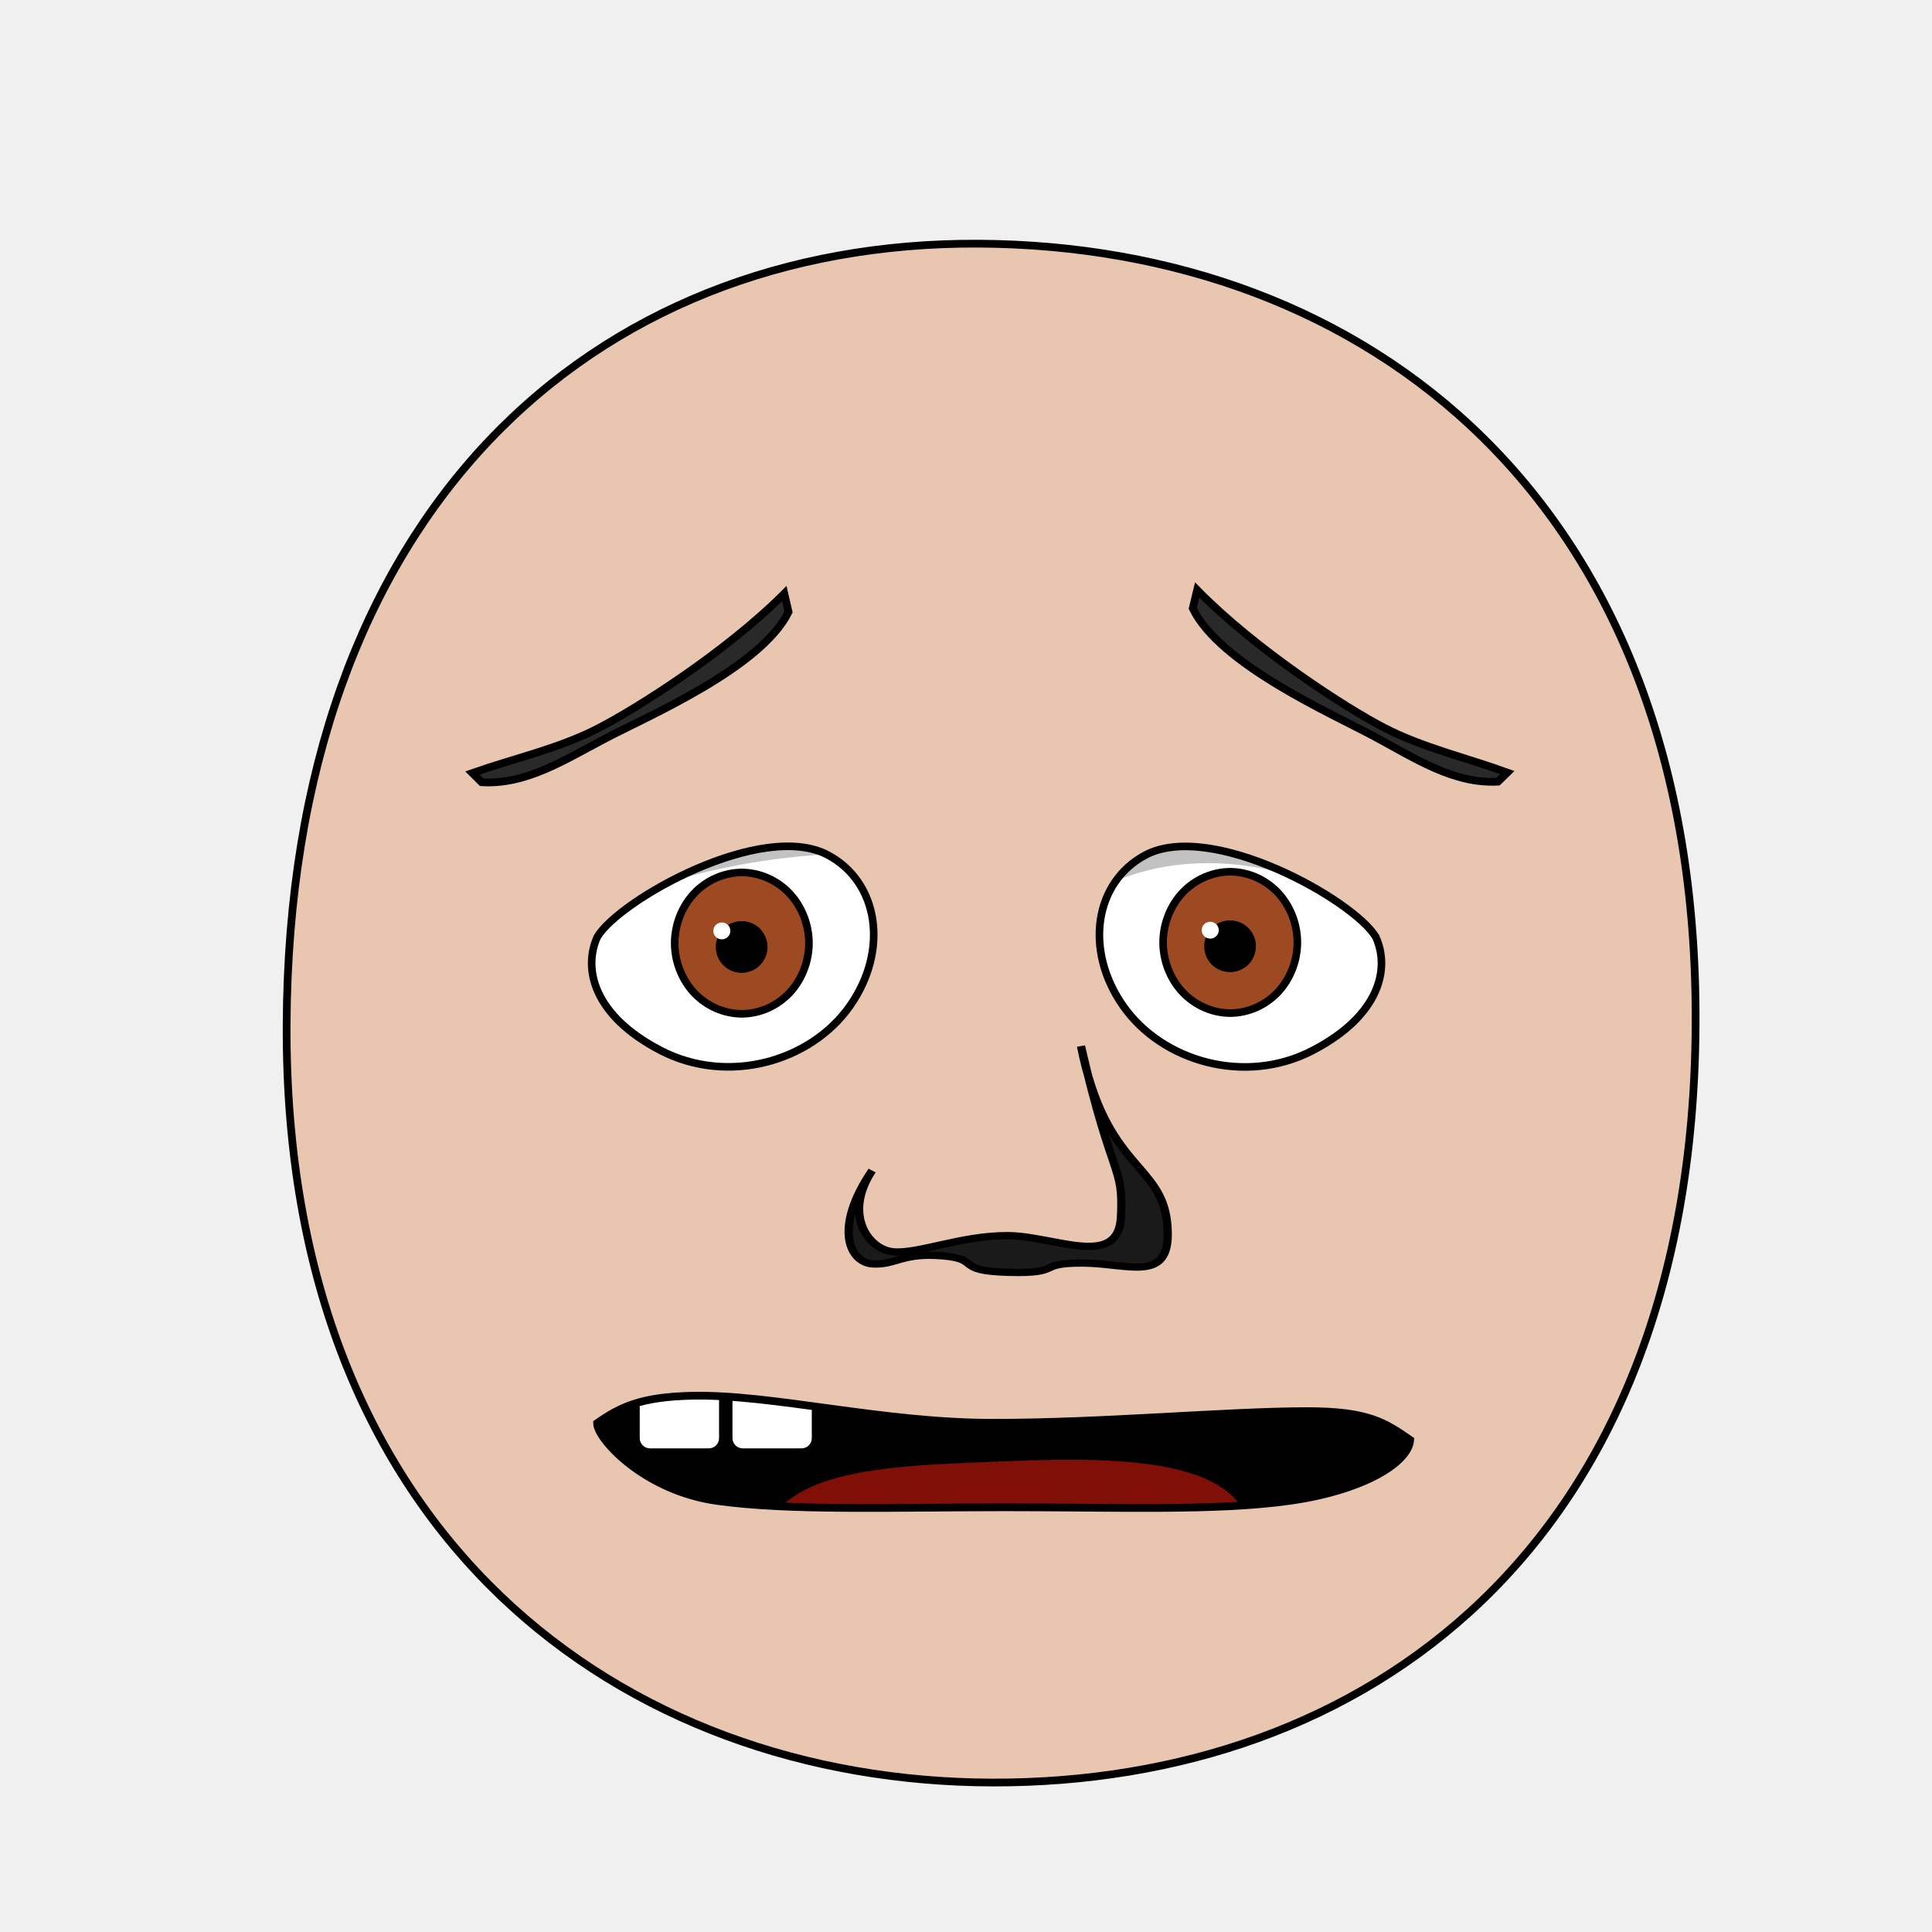
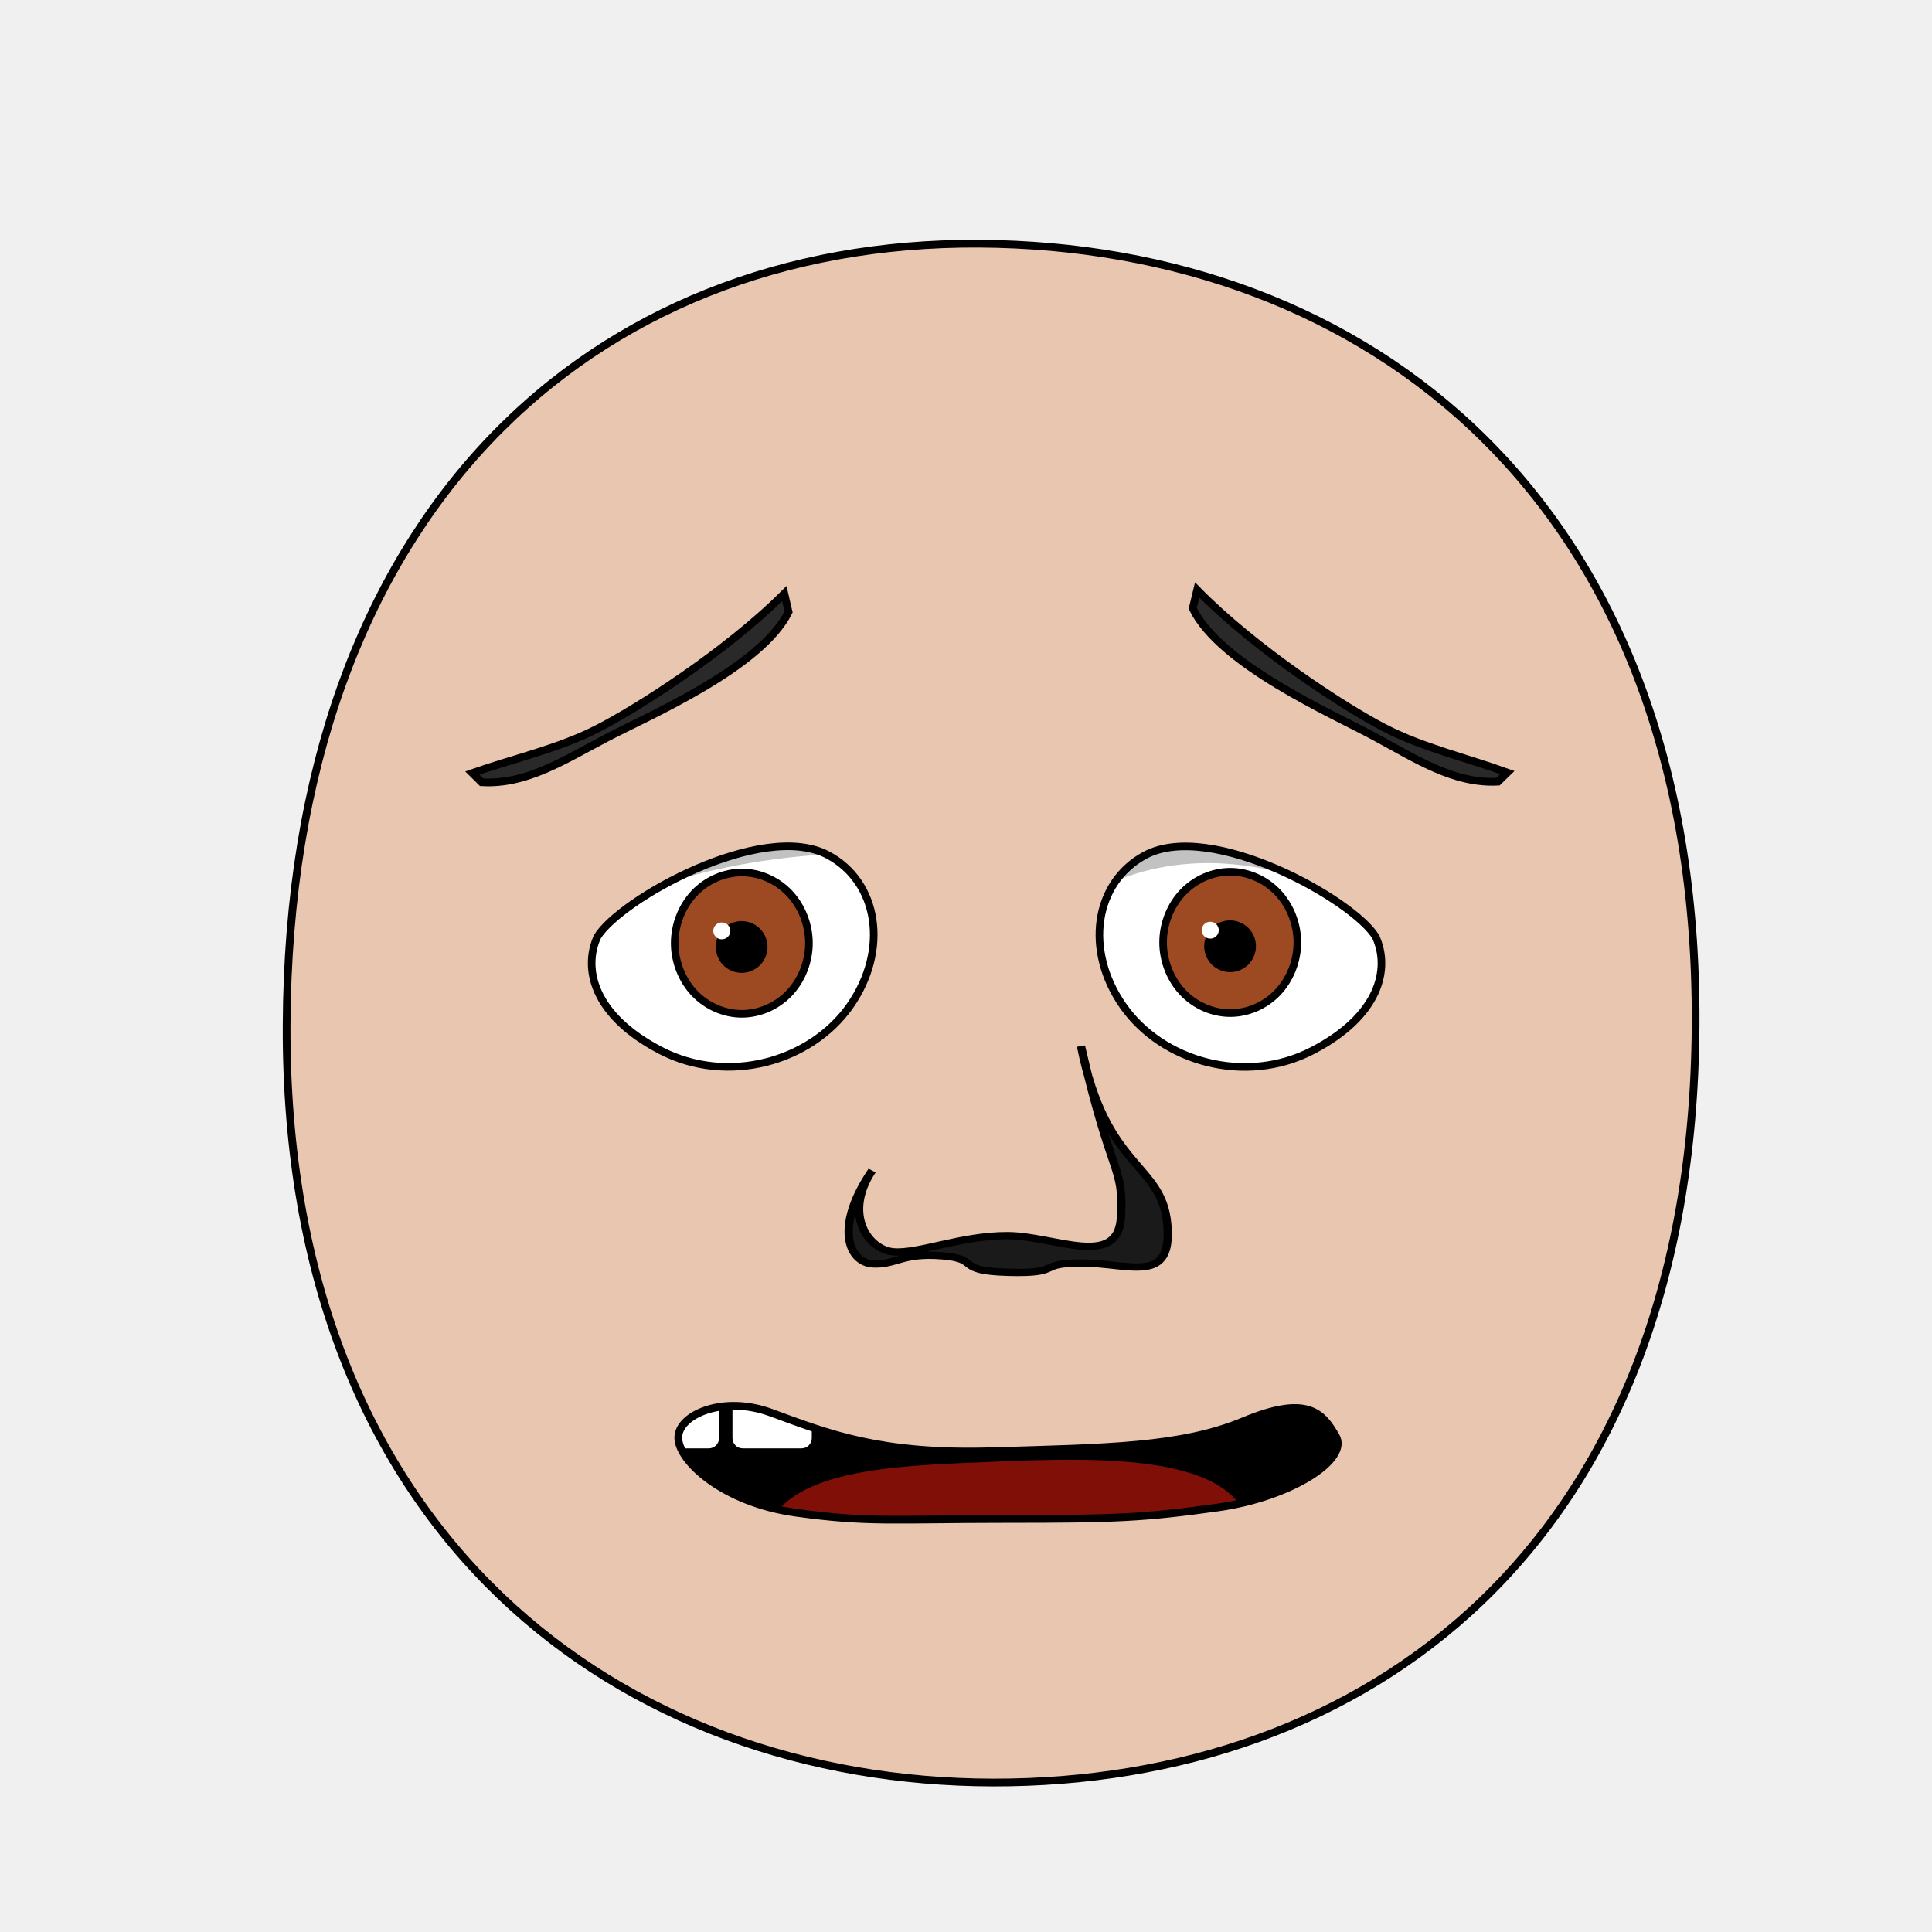
<svg xmlns="http://www.w3.org/2000/svg" xmlns:xlink="http://www.w3.org/1999/xlink" height="100%" width="100%" id="emoticon-front-view" viewBox="0 0 250 250" version="1.1">
  <defs id="defs4">
    <linearGradient id="linearGradient5745">
      <stop style="stop-color:#f4dc15;stop-opacity:1" offset="0" id="stop5747" />
      <stop style="stop-color:#e1430a;stop-opacity:1" offset="1" id="stop5749" />
    </linearGradient>
    <linearGradient id="linearGradient2823">
      <stop style="stop-color:#000000;stop-opacity:1" offset="0" id="stop2825" />
      <stop style="stop-color:#662e91;stop-opacity:1" offset="1" id="stop2827" />
    </linearGradient>
    <clipPath id="clipPath2967">
-       <use transform="translate(-55.48,15.25)" xlink:href="#path3622" height="1" width="1" y="0" x="0" id="use2969">
- </use>
+       <use transform="translate(-55.48,15.25)" xlink:href="#path3622" height="1" width="1" y="0" x="0" id="use2969" />
    </clipPath>
    <clipPath id="clipPath4022">
-       <use transform="matrix(-1,0,0,1,914.21,34.34)" xlink:href="#path3622" height="250" width="250" y="0" x="0" id="use5959">
- </use>
+       <use transform="matrix(-1,0,0,1,914.21,34.34)" xlink:href="#path3622" height="250" width="250" y="0" x="0" id="use5959" />
    </clipPath>
-     <radialGradient spreadMethod="pad" gradientTransform="matrix(98.09029,121.5278,-104.4591,83.94095,1881.611,1722.677)" gradientUnits="userSpaceOnUse" xlink:href="#linearGradient5745" id="radialGradient5694" fy="2.705" fx="-15.372" r="1" cy="2.705" cx="-15.372">
- </radialGradient>
-     <linearGradient gradientTransform="translate(37.46307,-25.35117)" gradientUnits="userSpaceOnUse" xlink:href="#linearGradient2823" id="irisGradient" y2="606.466" x2="138.571" y1="488.076" x1="107.143">
- </linearGradient>
+     <radialGradient spreadMethod="pad" gradientTransform="matrix(98.09029,121.5278,-104.4591,83.94095,1881.611,1722.677)" gradientUnits="userSpaceOnUse" xlink:href="#linearGradient5745" id="radialGradient5694" fy="2.705" fx="-15.372" r="1" cy="2.705" cx="-15.372" />
+     <linearGradient gradientTransform="translate(37.46307,-25.35117)" gradientUnits="userSpaceOnUse" xlink:href="#linearGradient2823" id="irisGradient" y2="606.466" x2="138.571" y1="488.076" x1="107.143" />
    <clipPath clipPathUnits="userSpaceOnUse" id="clipPath-mouth">
      <use x="0" y="0" xlink:href="#mouth-outline" id="use-mouth-outline" width="250" height="250" />
    </clipPath>
  </defs>
  <g id="head">
-     <path style="fill:#e9c6af;stroke:#000000;stroke-width:1;stroke-opacity:1" d="M 128.48,230.66 C 176.27,230.75 219.01,200.57 219.41,132.64 219.80,64.72 176.76,31.81 126.68,31.53 76.60,31.24 37.38,66.28 37.09,132.64 36.80,199.01 80.69,230.57 128.48,230.66 Z" id="path164">
- </path>
+     <path style="fill:#e9c6af;stroke:#000000;stroke-width:1;stroke-opacity:1" d="M 128.48,230.66 C 176.27,230.75 219.01,200.57 219.41,132.64 219.80,64.72 176.76,31.81 126.68,31.53 76.60,31.24 37.38,66.28 37.09,132.64 36.80,199.01 80.69,230.57 128.48,230.66 Z" id="path164" />
  </g>
  <g transform="matrix(0.16,0,0,0.16,62.94,41.38)" style="stroke-width:4.36;stroke-miterlimit:4;stroke-dasharray:none" id="left-eye">
-     <path d="M 276.25,432.91 C 317.09,454.77 325.72,509.55 294.11,554.76 262.49,599.97 195.32,619.24 140.79,590.87 86.26,562.50 78.06,524.52 89.78,498.94 108.08,468.85 223.07,404.45 276.25,432.91 Z" style="fill:#ffffff;stroke:#000000;stroke-width:6.14;stroke-miterlimit:4;stroke-opacity:1;stroke-dasharray:none" id="path3622">
- </path>
+     <path d="M 276.25,432.91 C 317.09,454.77 325.72,509.55 294.11,554.76 262.49,599.97 195.32,619.24 140.79,590.87 86.26,562.50 78.06,524.52 89.78,498.94 108.08,468.85 223.07,404.45 276.25,432.91 Z" style="fill:#ffffff;stroke:#000000;stroke-width:6.14;stroke-miterlimit:4;stroke-opacity:1;stroke-dasharray:none" id="path3622" />
    <g transform="translate(55.48,-15.25)" style="stroke-width:4.36;stroke-miterlimit:4;stroke-dasharray:none" id="lens" clip-path="url(#clipPath2967)">
      <g id="g4403">
-         <path style="fill:#9d4922;fill-opacity:1;stroke:#000000;stroke-width:6.14;stroke-miterlimit:4;stroke-opacity:1;stroke-dasharray:none" d="M 205.38,519.39 C 205.38,534.35 199.53,549.21 189.48,559.79 179.43,570.37 165.31,576.53 151.09,576.53 136.88,576.53 122.76,570.37 112.71,559.79 102.66,549.21 96.80,534.35 96.80,519.39 96.80,504.43 102.66,489.56 112.71,478.98 122.76,468.40 136.88,462.24 151.09,462.24 165.31,462.24 179.43,468.40 189.48,478.98 199.53,489.56 205.38,504.43 205.38,519.39 Z" id="iris">
- </path>
-         <path d="M 168.82,522.49 C 168.82,527.16 166.89,531.81 163.58,535.12 160.27,538.43 155.63,540.35 150.95,540.35 146.27,540.35 141.63,538.43 138.32,535.12 135.02,531.81 133.09,527.16 133.09,522.49 133.09,517.81 135.02,513.16 138.32,509.85 141.63,506.55 146.27,504.62 150.95,504.62 155.63,504.62 160.27,506.55 163.58,509.85 166.89,513.16 168.82,517.81 168.82,522.49 Z" style="fill:#000000;fill-opacity:1;stroke:#000000;stroke-width:6.14;stroke-miterlimit:4;stroke-opacity:1;stroke-dasharray:none" id="pupil">
- </path>
-         <path d="M 141.82,509.49 C 141.82,513.26 138.73,516.31 134.92,516.31 131.11,516.31 128.02,513.26 128.02,509.49 128.02,505.72 131.11,502.67 134.92,502.67 138.73,502.67 141.82,505.72 141.82,509.49 Z" style="fill:#ffffff;fill-opacity:1;stroke:none" id="glare">
- </path>
+         <path style="fill:#9d4922;fill-opacity:1;stroke:#000000;stroke-width:6.14;stroke-miterlimit:4;stroke-opacity:1;stroke-dasharray:none" d="M 205.38,519.39 C 205.38,534.35 199.53,549.21 189.48,559.79 179.43,570.37 165.31,576.53 151.09,576.53 136.88,576.53 122.76,570.37 112.71,559.79 102.66,549.21 96.80,534.35 96.80,519.39 96.80,504.43 102.66,489.56 112.71,478.98 122.76,468.40 136.88,462.24 151.09,462.24 165.31,462.24 179.43,468.40 189.48,478.98 199.53,489.56 205.38,504.43 205.38,519.39 Z" id="iris" />
+         <path d="M 168.82,522.49 C 168.82,527.16 166.89,531.81 163.58,535.12 160.27,538.43 155.63,540.35 150.95,540.35 146.27,540.35 141.63,538.43 138.32,535.12 135.02,531.81 133.09,527.16 133.09,522.49 133.09,517.81 135.02,513.16 138.32,509.85 141.63,506.55 146.27,504.62 150.95,504.62 155.63,504.62 160.27,506.55 163.58,509.85 166.89,513.16 168.82,517.81 168.82,522.49 Z" style="fill:#000000;fill-opacity:1;stroke:#000000;stroke-width:6.14;stroke-miterlimit:4;stroke-opacity:1;stroke-dasharray:none" id="pupil" />
+         <path d="M 141.82,509.49 C 141.82,513.26 138.73,516.31 134.92,516.31 131.11,516.31 128.02,513.26 128.02,509.49 128.02,505.72 131.11,502.67 134.92,502.67 138.73,502.67 141.82,505.72 141.82,509.49 Z" style="fill:#ffffff;fill-opacity:1;stroke:none" id="glare" />
      </g>
-       <path style="opacity:0.24;fill:#000000;stroke:#000000;stroke-width:1px;stroke-linecap:butt;stroke-linejoin:miter;stroke-opacity:1" d="M -10.83,522.28 -11.18,407.57 305.31,412.27 305.57,449.64 C 305.57,449.64 230.34,437.04 128.25,459.87 53.12,476.67 -10.83,522.28 -10.83,522.28 Z" id="left-lid-shadow">
- </path>
+       <path style="opacity:0.24;fill:#000000;stroke:#000000;stroke-width:1px;stroke-linecap:butt;stroke-linejoin:miter;stroke-opacity:1" d="M -10.83,522.28 -11.18,407.57 305.31,412.27 305.57,449.64 C 305.57,449.64 230.34,437.04 128.25,459.87 53.12,476.67 -10.83,522.28 -10.83,522.28 Z" id="left-lid-shadow" />
    </g>
  </g>
  <g transform="matrix(0.16,0,0,0.16,46.11,35.90)" style="stroke-width:4.36;stroke-miterlimit:4;stroke-dasharray:none" id="right-eye">
-     <use transform="matrix(-1,0,0,1,914.21,34.34)" xlink:href="#path3622" height="250" width="250" y="0" x="0" id="use3959">
- </use>
+     <use transform="matrix(-1,0,0,1,914.21,34.34)" xlink:href="#path3622" height="250" width="250" y="0" x="0" id="use3959" />
    <g id="g4015" clip-path="url(#clipPath4022)">
-       <use transform="translate(555.67,18.42)" style="stroke-width:4.36;stroke-miterlimit:4;stroke-dasharray:none" xlink:href="#g4403" height="1" width="1" y="0" x="0" id="right-lens">
- </use>
-       <path style="opacity:0.24;fill:#000000;stroke:#000000;stroke-width:1px;stroke-linecap:butt;stroke-linejoin:miter;stroke-miterlimit:4;stroke-opacity:1;stroke-dasharray:none" d="M 537.99,543.46 527.72,452.73 710.91,412.76 841.14,520.94 C 841.14,520.94 769.79,473.35 689.53,473.16 609.27,472.98 562.97,516.14 537.99,543.46 Z" id="right-lid-shadow">
- </path>
+       <use transform="translate(555.67,18.42)" style="stroke-width:4.36;stroke-miterlimit:4;stroke-dasharray:none" xlink:href="#g4403" height="1" width="1" y="0" x="0" id="right-lens" />
+       <path style="opacity:0.24;fill:#000000;stroke:#000000;stroke-width:1px;stroke-linecap:butt;stroke-linejoin:miter;stroke-miterlimit:4;stroke-opacity:1;stroke-dasharray:none" d="M 537.99,543.46 527.72,452.73 710.91,412.76 841.14,520.94 C 841.14,520.94 769.79,473.35 689.53,473.16 609.27,472.98 562.97,516.14 537.99,543.46 Z" id="right-lid-shadow" />
    </g>
  </g>
-   <path d="M 101.49,76.81 102.04,79.19 C 98.48,86.41 83.85,92.67 78.47,95.49 73.09,98.31 68.09,101.58 62.32,101.22 L 61.12,100.03 C 66.37,98.18 72.20,96.89 77.17,94.36 82.15,91.84 93.80,84.49 101.49,76.81 Z" style="fill:#292929;fill-opacity:1;fill-rule:nonzero;stroke:#000000;stroke-width:1;stroke-miterlimit:4;stroke-opacity:1;stroke-dasharray:none" id="left-eye-brow">
- </path>
+   <path d="M 101.49,76.81 102.04,79.19 C 98.48,86.41 83.85,92.67 78.47,95.49 73.09,98.31 68.09,101.58 62.32,101.22 L 61.12,100.03 C 66.37,98.18 72.20,96.89 77.17,94.36 82.15,91.84 93.80,84.49 101.49,76.81 Z" style="fill:#292929;fill-opacity:1;fill-rule:nonzero;stroke:#000000;stroke-width:1;stroke-miterlimit:4;stroke-opacity:1;stroke-dasharray:none" id="left-eye-brow" />
  <g style="stroke-width:1" transform="matrix(1.13,0,0,1,-17.27,2.11)" id="nose">
-     <path style="fill:#1a1a1a;stroke:#000000;stroke-width:0.94;stroke-miterlimit:4;stroke-dasharray:none" d="M 115.15,149.36 C 111.84,155.01 114.69,159.56 117.56,159.87 120.43,160.17 125.39,157.75 130.68,157.78 135.98,157.80 143.36,162.15 143.65,155.34 143.95,148.52 142.69,150.94 139.07,133.26 141.90,149.29 148.29,148.31 148.95,156.26 149.60,164.21 144.68,161.35 139.25,161.33 133.81,161.31 137.15,162.72 130.79,162.53 124.44,162.34 127.74,160.80 123.15,160.39 118.57,159.97 117.86,161.60 115.23,161.44 112.60,161.29 110.65,156.83 115.15,149.36 Z" id="nose-outline">
- </path>
+     <path style="fill:#1a1a1a;stroke:#000000;stroke-width:0.94;stroke-miterlimit:4;stroke-dasharray:none" d="M 115.15,149.36 C 111.84,155.01 114.69,159.56 117.56,159.87 120.43,160.17 125.39,157.75 130.68,157.78 135.98,157.80 143.36,162.15 143.65,155.34 143.95,148.52 142.69,150.94 139.07,133.26 141.90,149.29 148.29,148.31 148.95,156.26 149.60,164.21 144.68,161.35 139.25,161.33 133.81,161.31 137.15,162.72 130.79,162.53 124.44,162.34 127.74,160.80 123.15,160.39 118.57,159.97 117.86,161.60 115.23,161.44 112.60,161.29 110.65,156.83 115.15,149.36 Z" id="nose-outline" />
  </g>
-   <g transform="translate(180.13,-4.97)" id="g3017">
-     <path style="fill:#000000;fill-opacity:1;stroke:#000000;stroke-width:0.62;stroke-linecap:butt;stroke-linejoin:miter;stroke-miterlimit:4;stroke-opacity:1;stroke-dasharray:none" d="M 80.03,186.21 C 80.03,186.21 81.14,189.28 130.31,188.67 180.58,187.84 182.13,185.50 182.13,185.50 L 181.99,187.33 C 181.99,187.33 182.62,198.95 130.63,199.42 77.77,199.97 80.18,188.04 80.18,188.04 L 80.03,186.21 Z" id="mouth-path">
- </path>
+   <g transform="translate(175.4942,-13.9104)" id="g3017">
+     <path style="fill:#000000;fill-opacity:1;stroke:#000000;stroke-width:0.62;stroke-linecap:butt;stroke-linejoin:miter;stroke-miterlimit:4;stroke-opacity:1;stroke-dasharray:none" d="m 80.03,186.21 c 0,0 1.11,3.07 50.28,2.46 50.27,-0.83 51.82,-3.17 51.82,-3.17 l -0.14,1.83 c 0,0 0.63,11.62 -51.36,12.09 -52.86,0.55 -50.45,-11.38 -50.45,-11.38 l -0.15,-1.83 z" id="mouth-path" />
  </g>
-   <use transform="matrix(-1,-0.01,-0.01,1,257.17,0.55)" xlink:href="#left-eye-brow" height="250" width="250" y="0" x="0" id="right-eye-brow">
- </use>
+   <use transform="matrix(-1,-0.01,-0.01,1,257.17,0.55)" xlink:href="#left-eye-brow" height="250" width="250" y="0" x="0" id="right-eye-brow" />
  <g id="mouth-interior" clip-path="url(#clipPath-mouth)">
-     <rect style="fill:#000000;fill-opacity:1;stroke:none" y="159.934" x="52.649" height="66.556" width="145.364" id="mouth-background">
- </rect>
-     <path d="M 98.34,202.15 C 98.34,189.80 114.23,189.74 130.46,189.07 148.01,188.36 163.91,189.14 161.92,202.15 140.73,202.15 119.54,202.15 98.34,202.15 Z" style="fill:#800f08;fill-opacity:1;stroke:none" id="tongue">
- </path>
-     <rect style="fill:#ffffff;fill-opacity:1;stroke:none" ry="1.325" y="177.152" x="82.781" height="10.265" width="10.265" id="tooth00">
- </rect>
-     <use transform="translate(12,0)" x="0" y="0" xlink:href="#tooth00" id="tooth01" width="250" height="250">
- </use>
+     <rect style="fill:#000000;fill-opacity:1;stroke:none" y="159.934" x="52.649" height="66.556" width="145.364" id="mouth-background" />
+     <path d="M 98.34,202.15 C 98.34,189.80 114.23,189.74 130.46,189.07 148.01,188.36 163.91,189.14 161.92,202.15 140.73,202.15 119.54,202.15 98.34,202.15 Z" style="fill:#800f08;fill-opacity:1;stroke:none" id="tongue" />
+     <rect style="fill:#ffffff;fill-opacity:1;stroke:none" ry="1.325" y="177.152" x="82.781" height="10.265" width="10.265" id="tooth00" />
+     <use transform="translate(12,0)" x="0" y="0" xlink:href="#tooth00" id="tooth01" width="250" height="250" />
  </g>
-   <path style="fill:none;stroke:#000000;stroke-width:1px;stroke-miterlimit:4;stroke-opacity:1" d="M 182.48,186.33 C 182.25,189.33 176.26,192.91 166.80,194.22 157.33,195.54 144.58,195.04 130.13,195.04 115.68,195.04 102.27,195.54 92.81,194.22 83.34,192.91 77.26,186.17 77.26,184.16 80.25,182.06 82.91,180.76 89.50,180.61 99.96,180.38 114.03,184.11 128.48,184.11 142.92,184.11 158.65,182.61 169.12,182.60 177.07,182.60 179.23,184.08 182.48,186.33 Z" id="mouth-outline">
- </path>
+   <path style="fill:none;stroke:#000000;stroke-width:1px;stroke-miterlimit:4;stroke-opacity:1" d="m 172.86,185.859 c 1.736,3.017 -5.889,7.904 -15.349,9.214 -9.47,1.32 -12.932,1.482 -27.382,1.482 -14.45,0 -17.7,0.5 -27.16,-0.82 -9.47,-1.31 -15.212,-6.759 -15.201,-9.711 0.01,-2.952 5.792,-5.511 11.978,-3.236 7.48,2.75 14.132,5.418 28.576,4.999 14.872,-0.432 24.547,-0.533 32.572,-3.88 8.318,-3.469 10.23,-1.065 11.966,1.952 z" id="mouth-outline" />
</svg>
